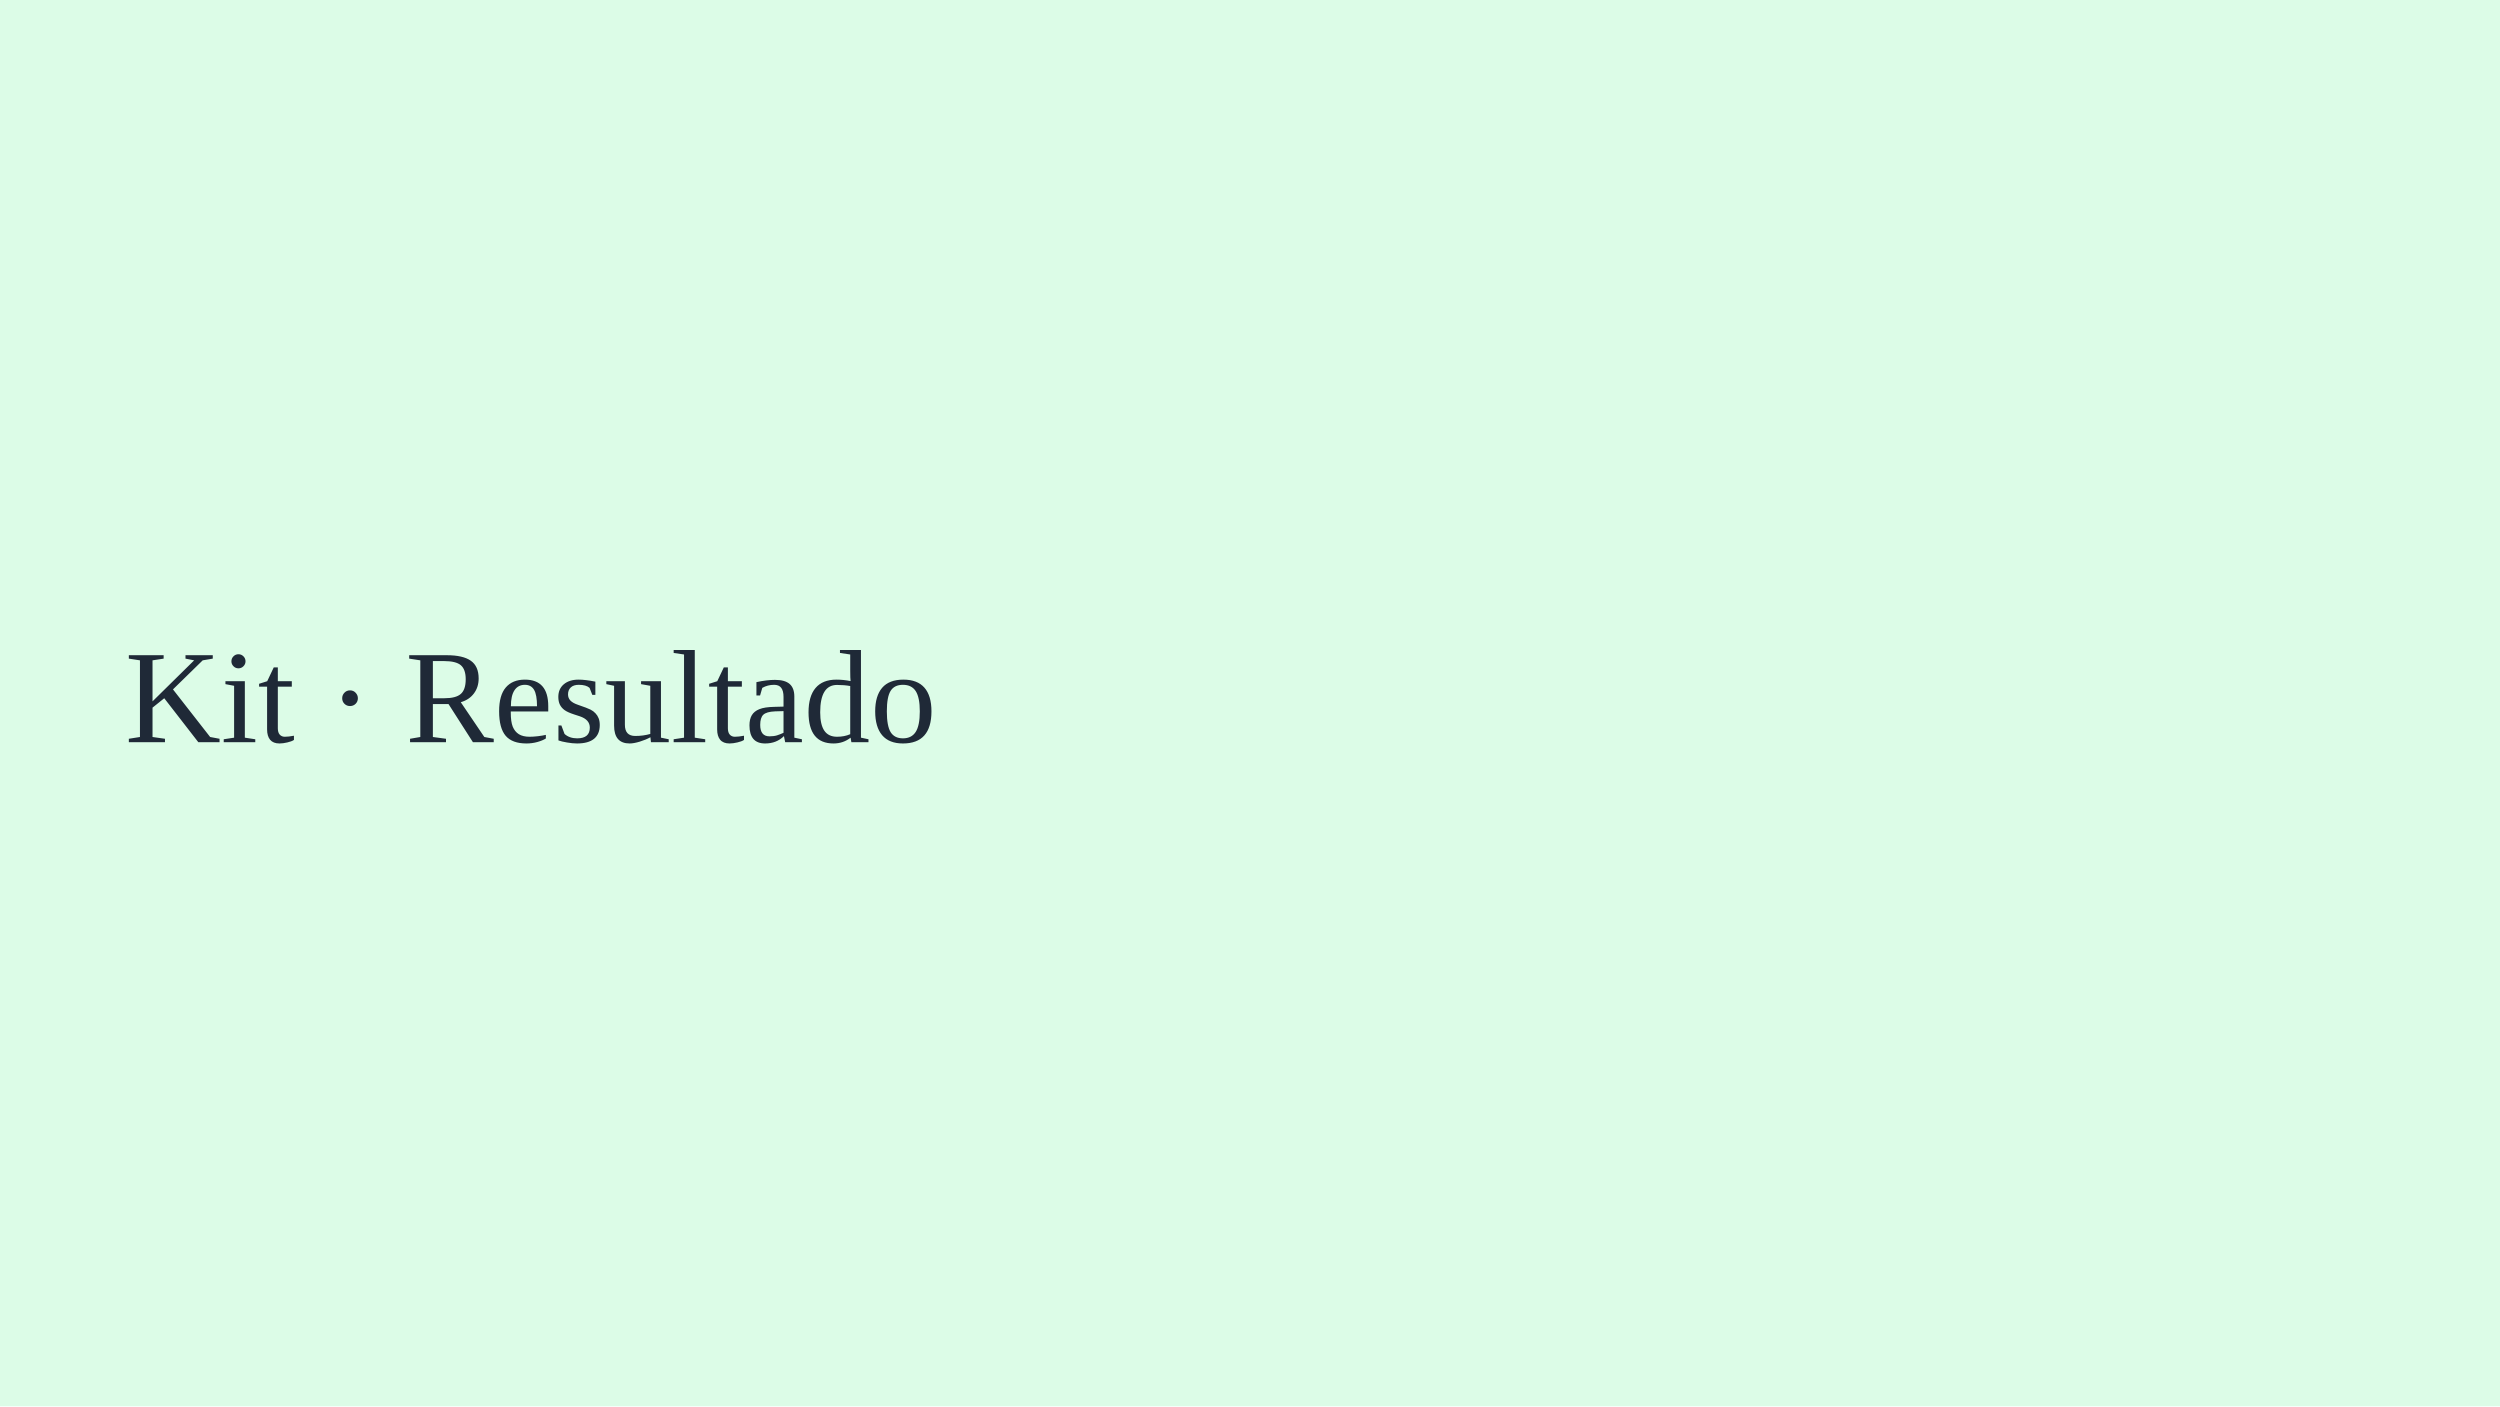
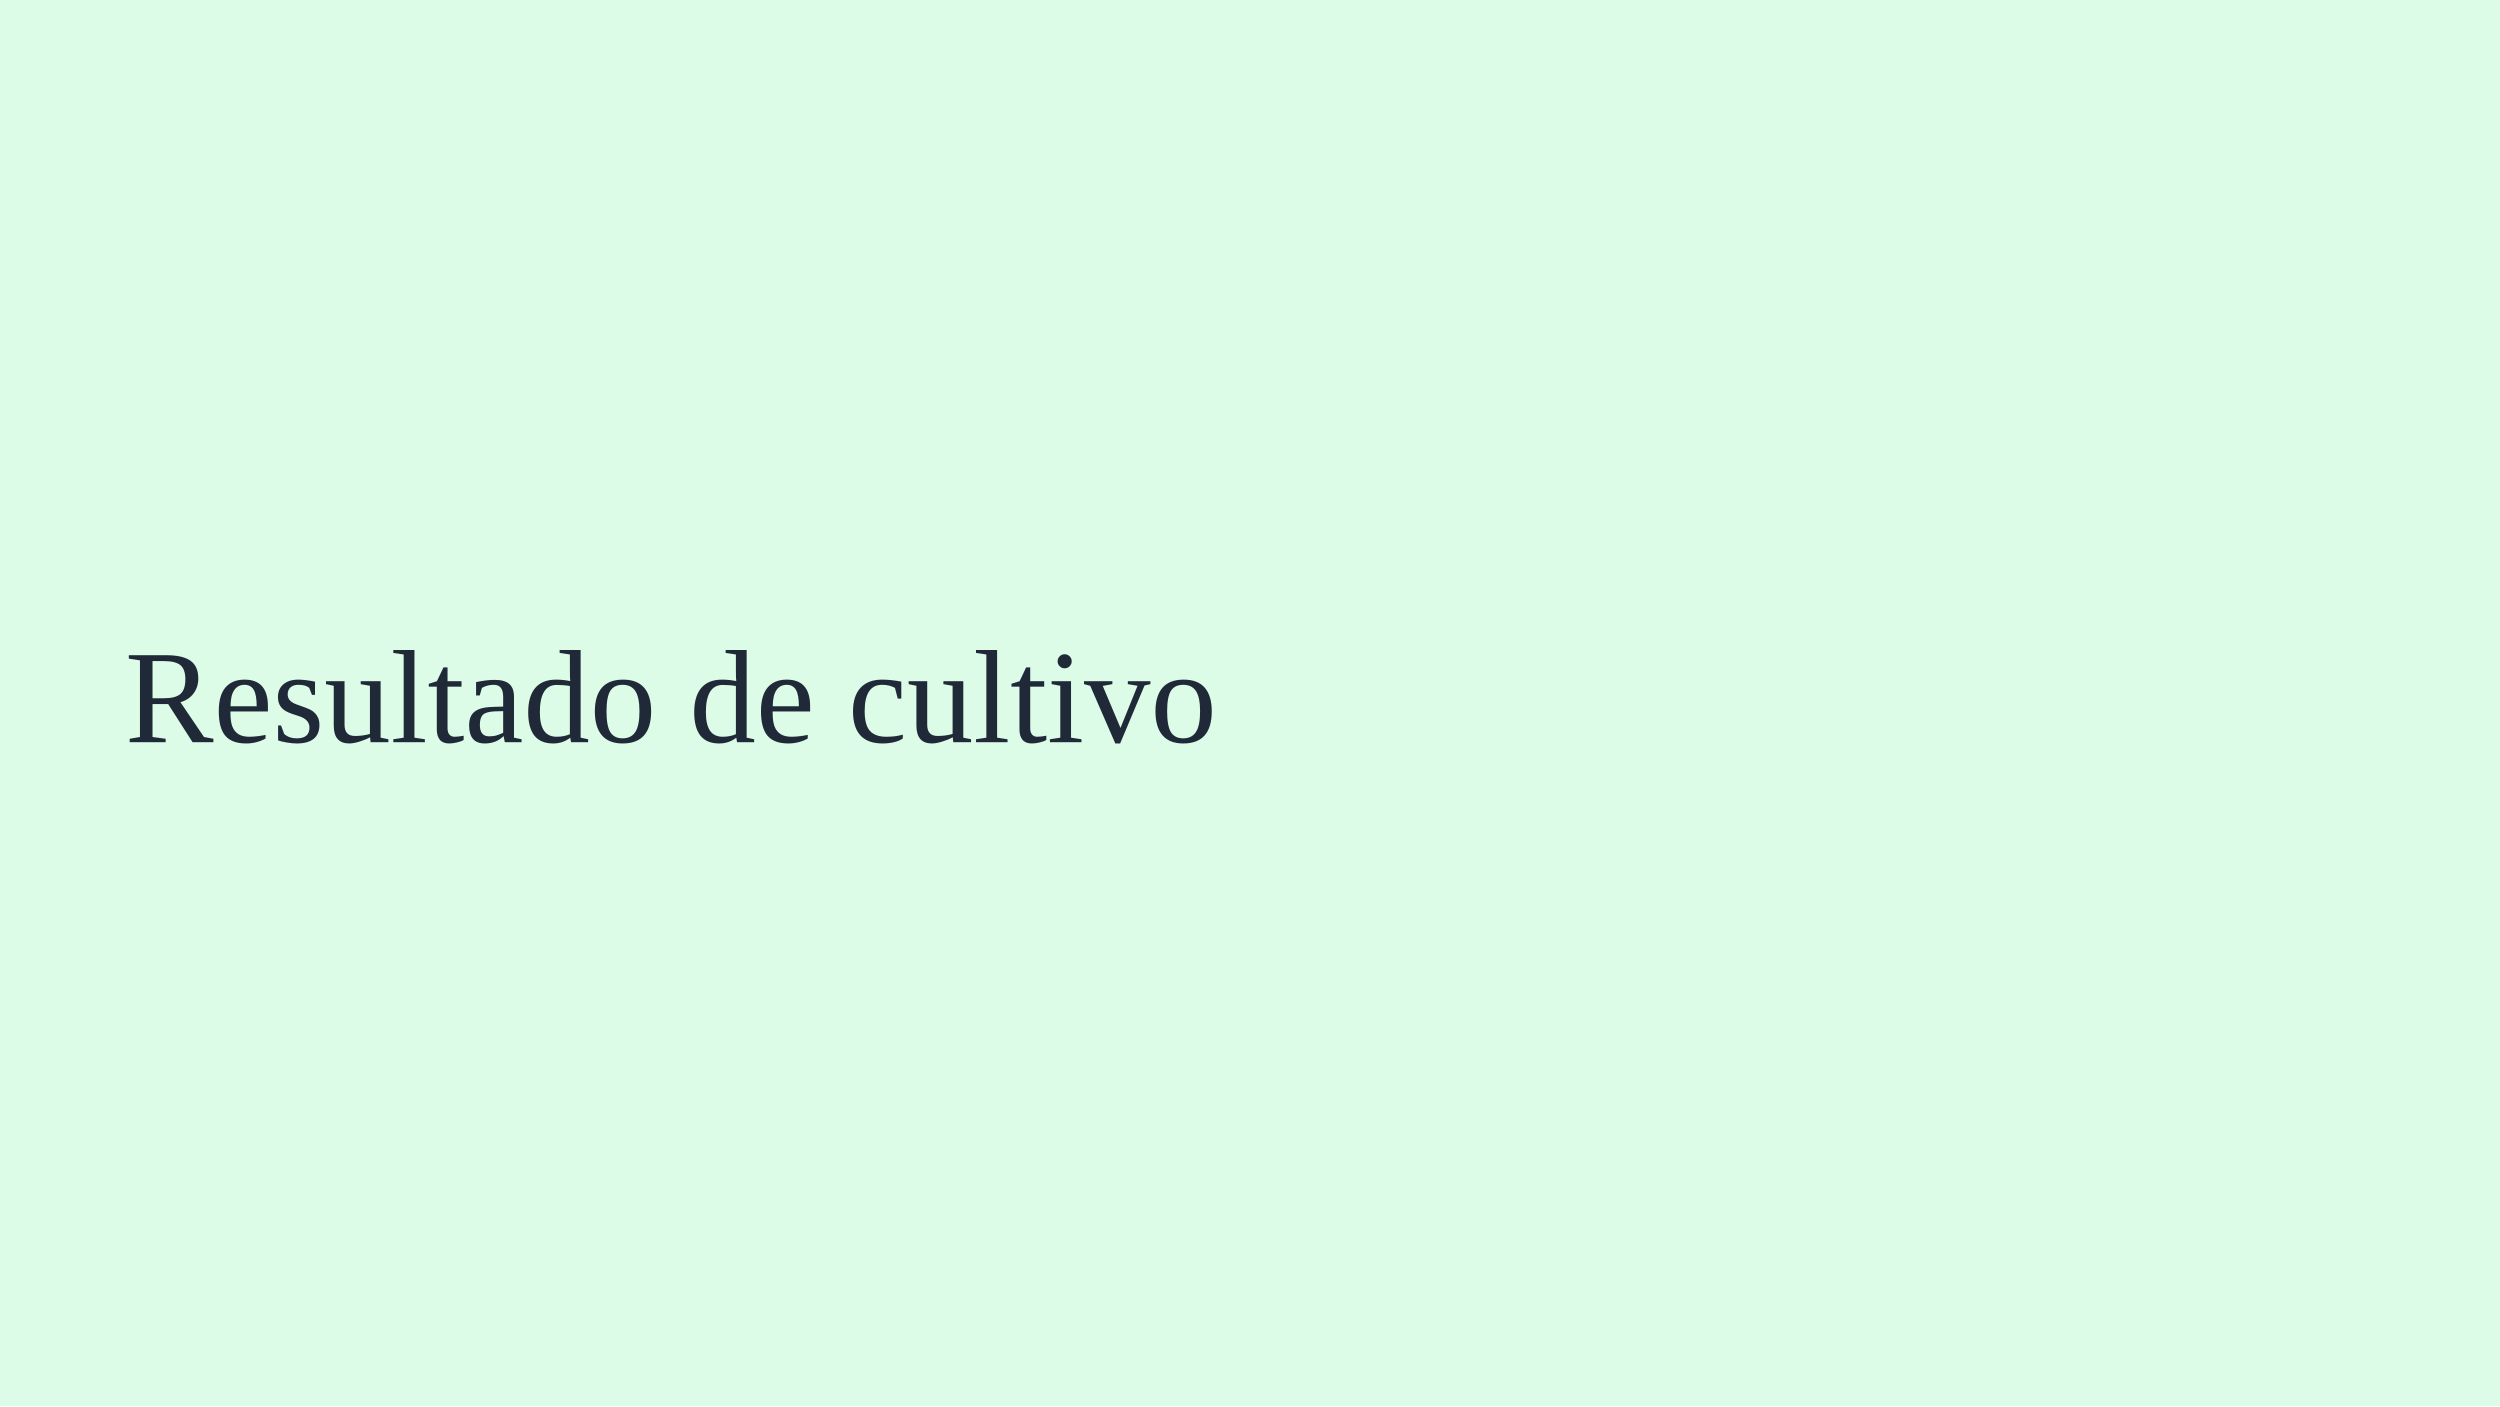
<svg xmlns="http://www.w3.org/2000/svg" viewBox="0 0 640 360">
  <rect width="640" height="360" fill="#dcfce7" />
-   <text x="32" y="190" font-size="34" fill="#1f2937">Kit · Resultado</text>
+   <text x="32" y="190" font-size="34" fill="#1f2937">Resultado de cultivo</text>
</svg>
